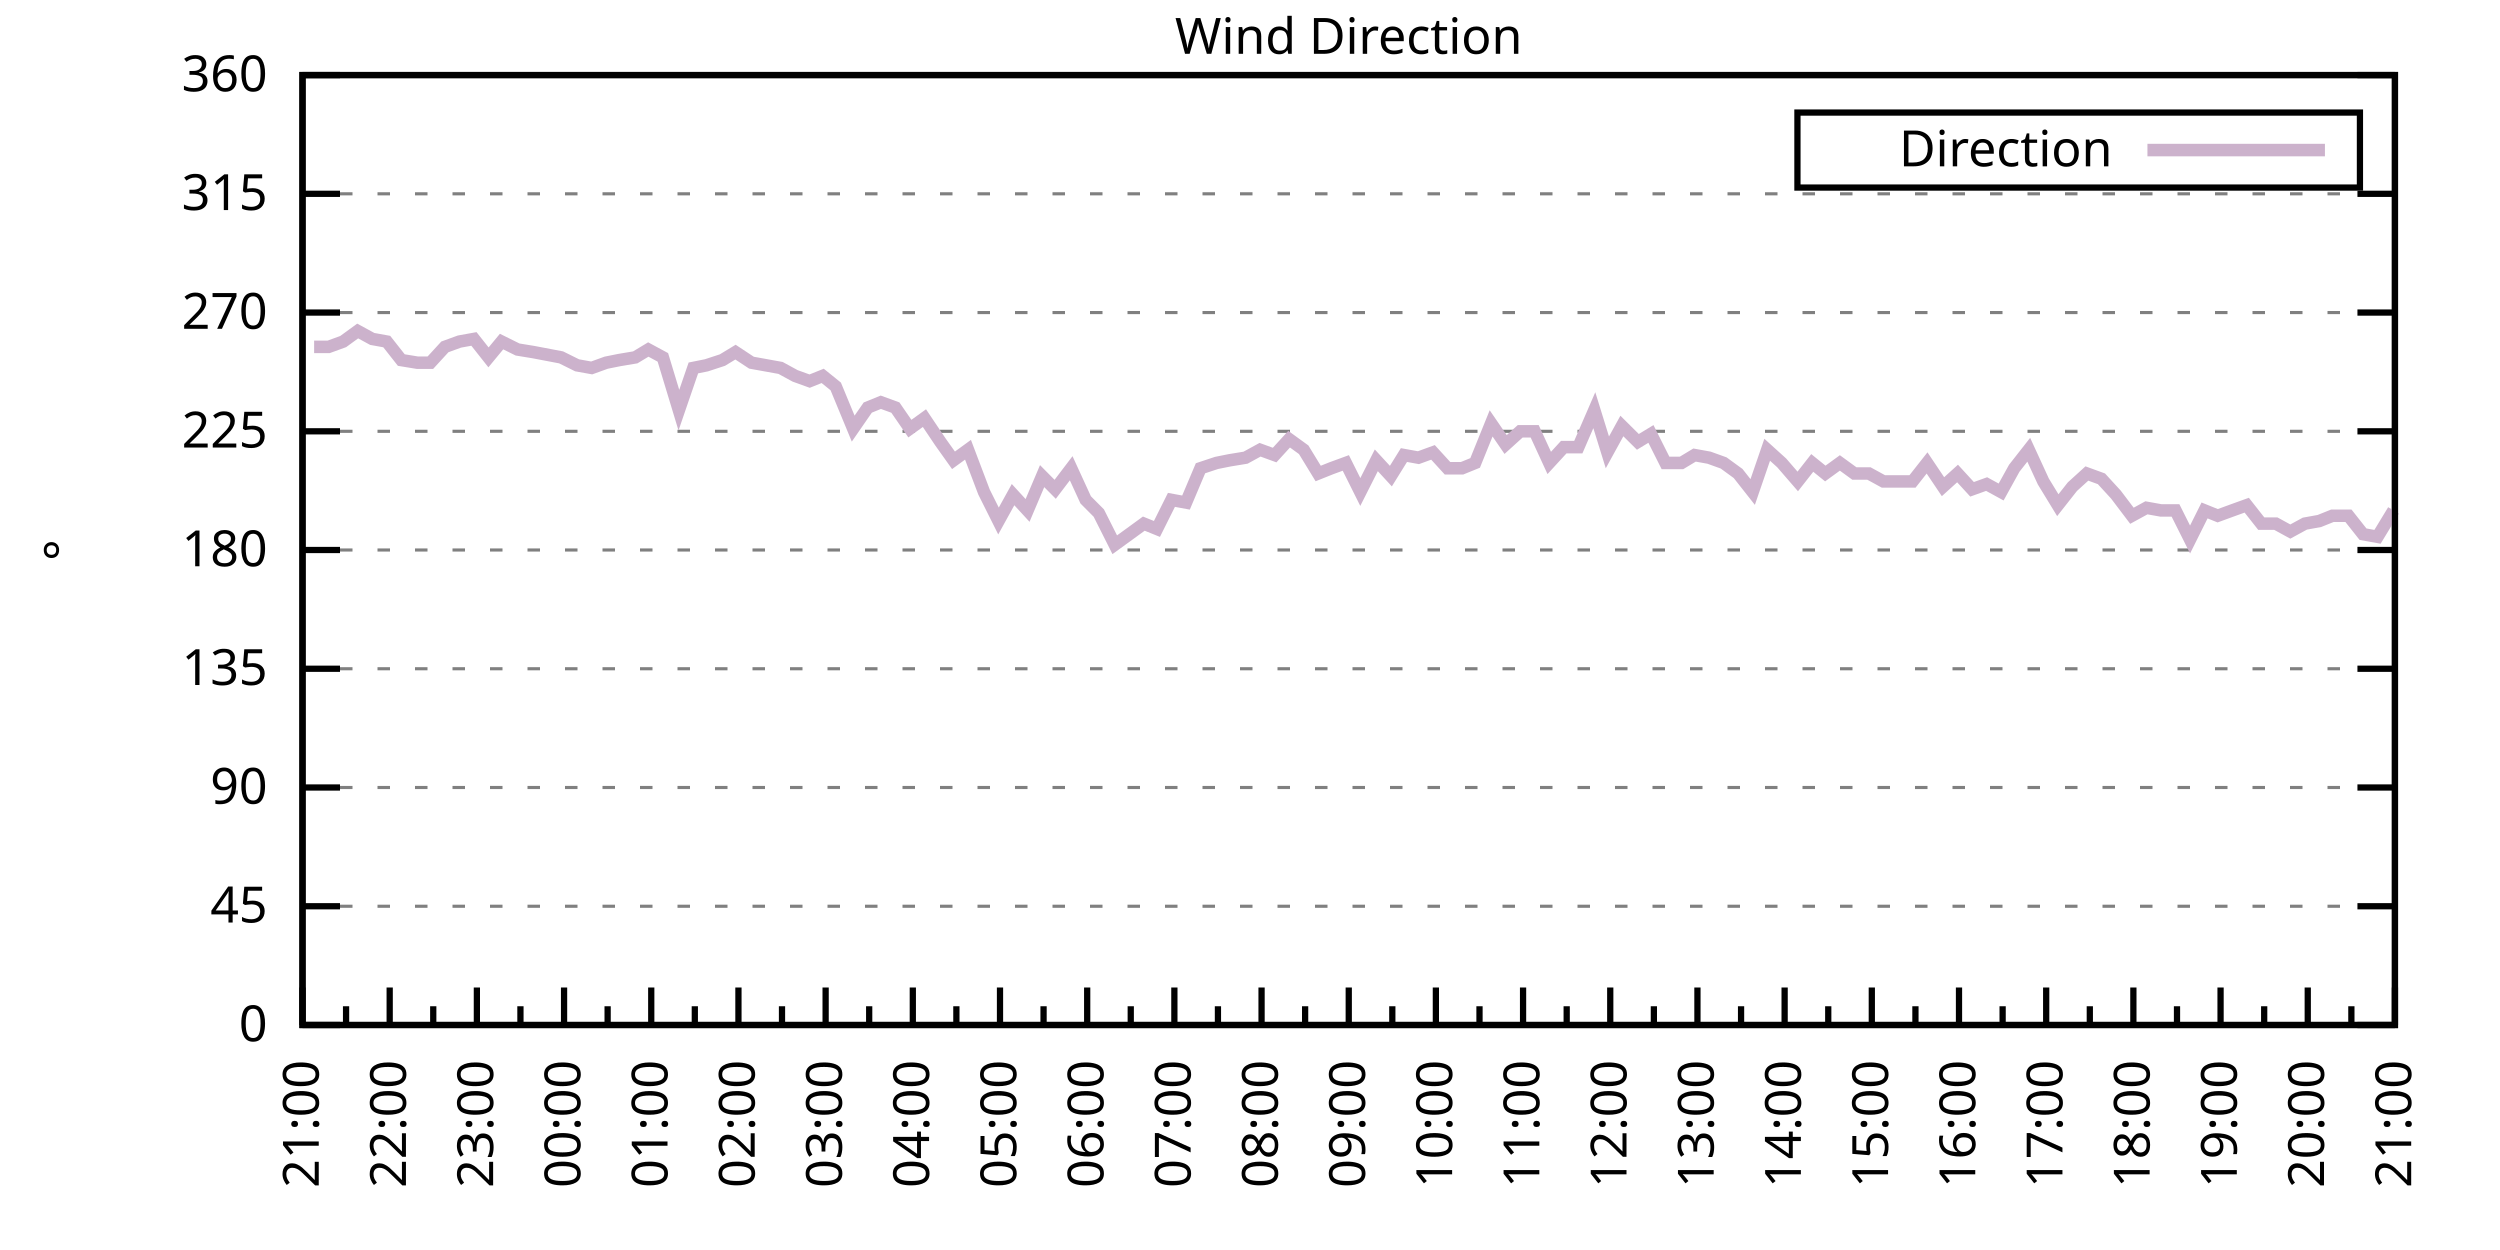
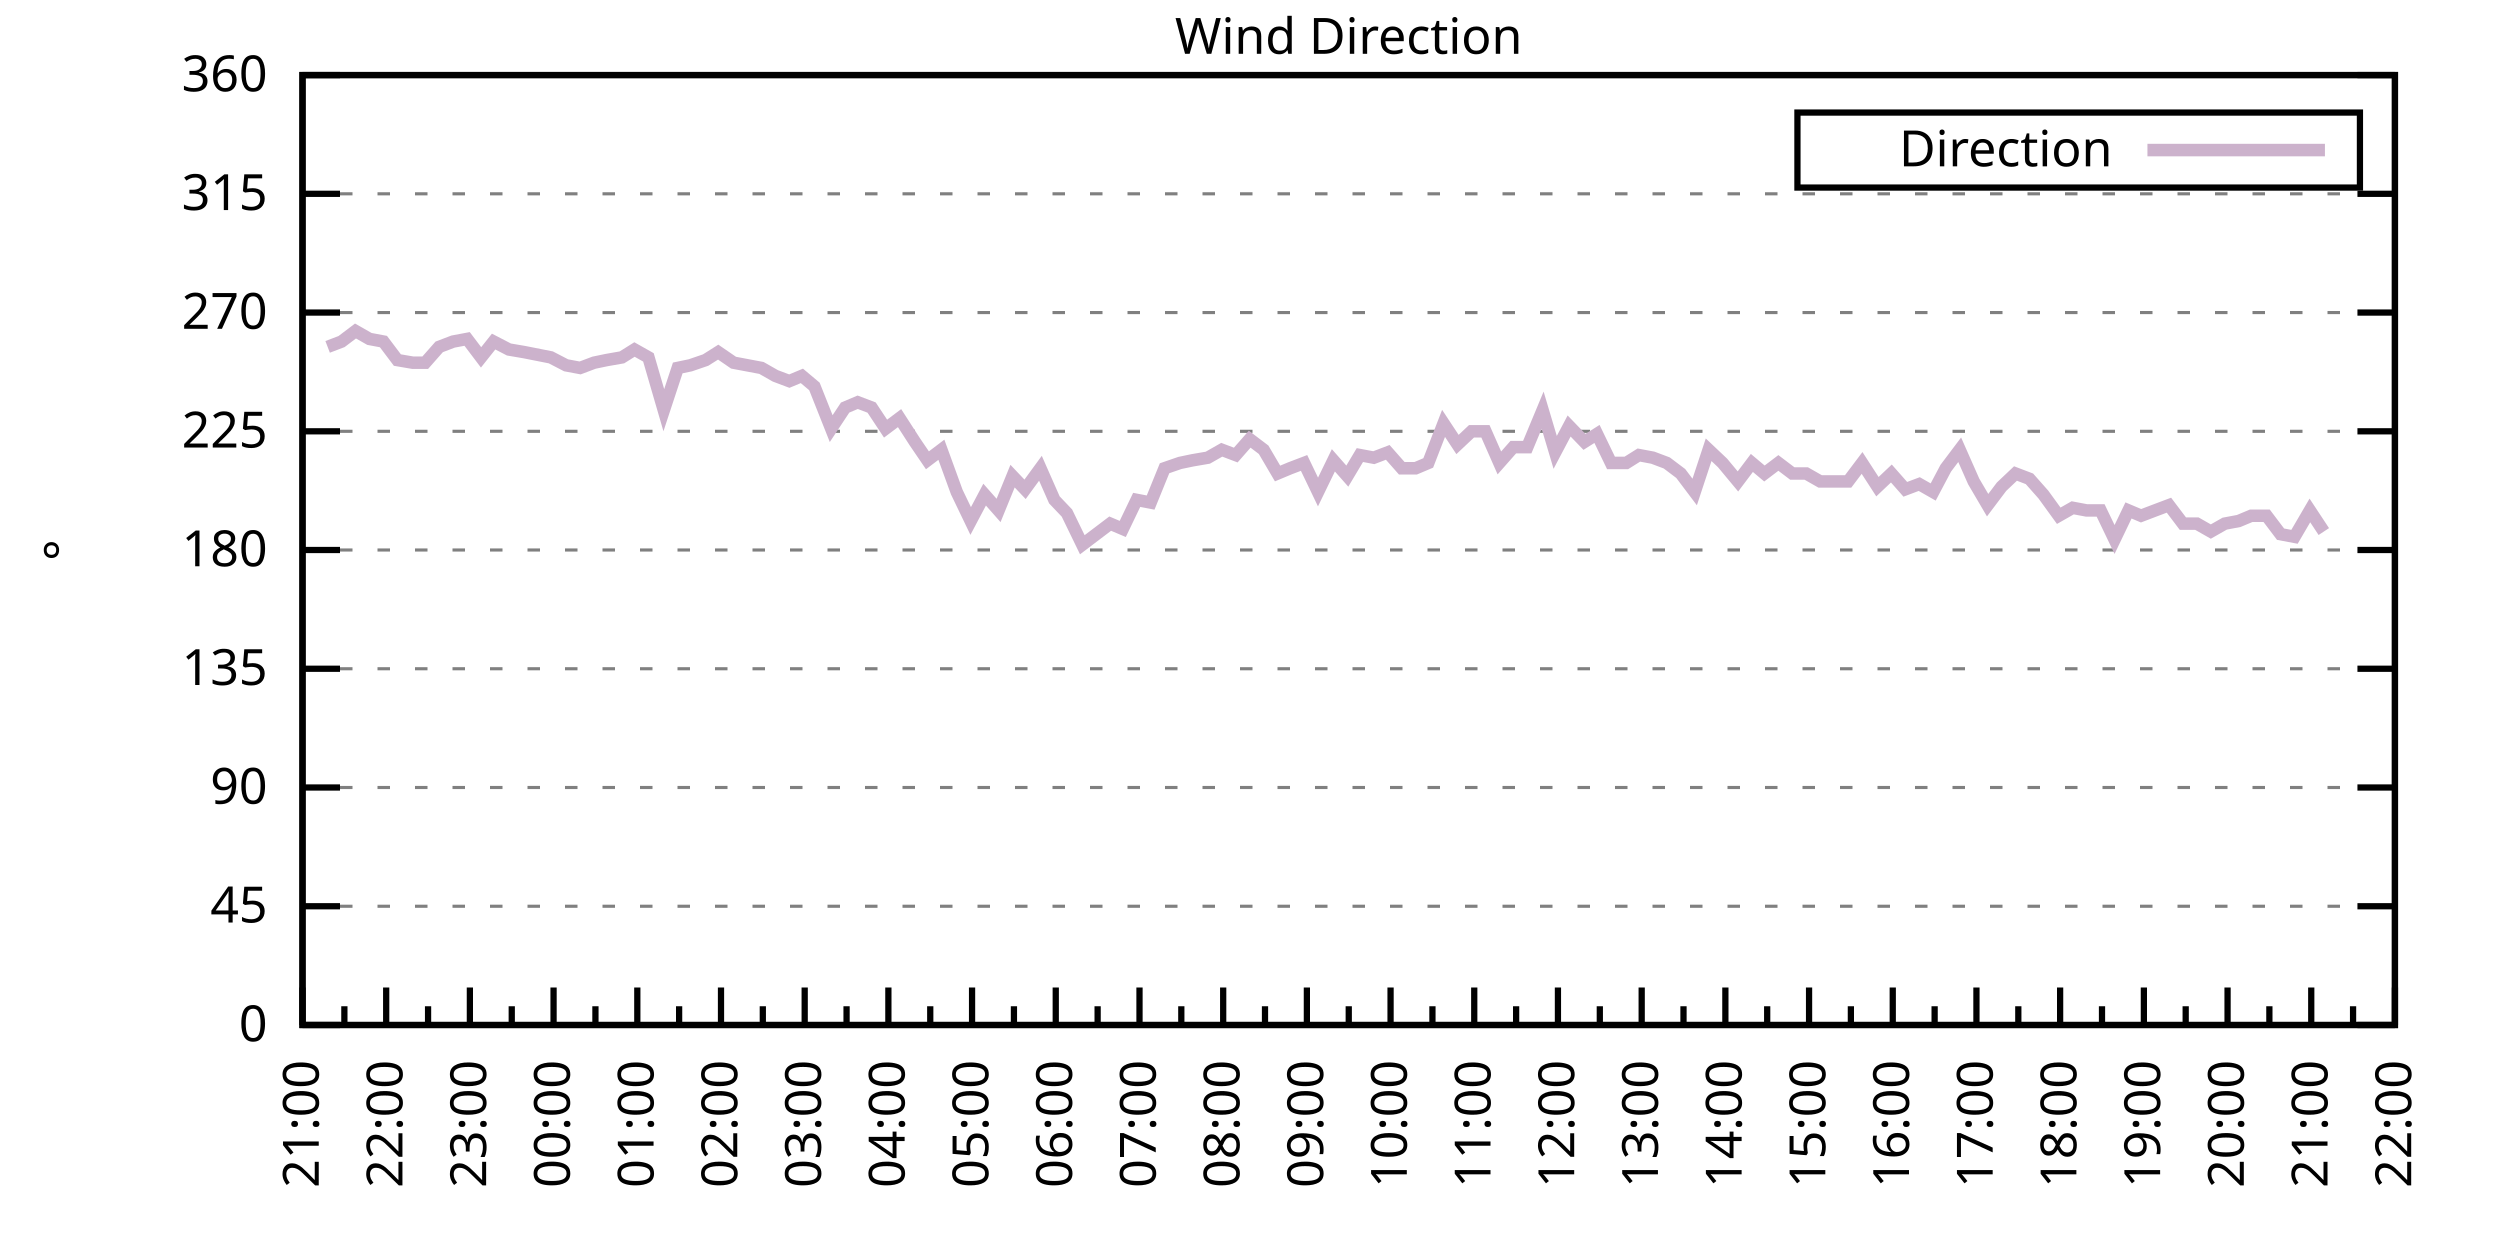
<svg xmlns="http://www.w3.org/2000/svg" xmlns:xlink="http://www.w3.org/1999/xlink" width="400" height="200" viewBox="0 0 400 200">
  <g id="gnuplot_canvas">
    <rect x="0" y="0" width="400" height="200" fill="none" />
    <defs>
      <circle id="gpDot" r="0.5" stroke-width="0.5" stroke="currentColor" />
      <path id="gpPt0" stroke-width="0.333" stroke="currentColor" d="M-1,0 h2 M0,-1 v2" />
      <path id="gpPt1" stroke-width="0.333" stroke="currentColor" d="M-1,-1 L1,1 M1,-1 L-1,1" />
      <path id="gpPt2" stroke-width="0.333" stroke="currentColor" d="M-1,0 L1,0 M0,-1 L0,1 M-1,-1 L1,1 M-1,1 L1,-1" />
      <rect id="gpPt3" stroke-width="0.333" stroke="currentColor" x="-1" y="-1" width="2" height="2" />
      <rect id="gpPt4" stroke-width="0.333" stroke="currentColor" fill="currentColor" x="-1" y="-1" width="2" height="2" />
      <circle id="gpPt5" stroke-width="0.333" stroke="currentColor" cx="0" cy="0" r="1" />
      <use xlink:href="#gpPt5" id="gpPt6" fill="currentColor" stroke="none" />
      <path id="gpPt7" stroke-width="0.333" stroke="currentColor" d="M0,-1.33 L-1.33,0.67 L1.33,0.67 z" />
      <use xlink:href="#gpPt7" id="gpPt8" fill="currentColor" stroke="none" />
      <use xlink:href="#gpPt7" id="gpPt9" stroke="currentColor" transform="rotate(180)" />
      <use xlink:href="#gpPt9" id="gpPt10" fill="currentColor" stroke="none" />
      <use xlink:href="#gpPt3" id="gpPt11" stroke="currentColor" transform="rotate(45)" />
      <use xlink:href="#gpPt11" id="gpPt12" fill="currentColor" stroke="none" />
      <path id="gpPt13" stroke-width="0.333" stroke="currentColor" d="M0,1.330 L1.265,0.411 L0.782,-1.067 L-0.782,-1.076 L-1.265,0.411 z" />
      <use xlink:href="#gpPt13" id="gpPt14" fill="currentColor" stroke="none" />
      <filter id="textbox" filterUnits="objectBoundingBox" x="0" y="0" height="1" width="1">
        <feFlood flood-color="white" flood-opacity="1" result="bgnd" />
        <feComposite in="SourceGraphic" in2="bgnd" operator="atop" />
      </filter>
      <filter id="greybox" filterUnits="objectBoundingBox" x="0" y="0" height="1" width="1">
        <feFlood flood-color="lightgrey" flood-opacity="1" result="grey" />
        <feComposite in="SourceGraphic" in2="grey" operator="atop" />
      </filter>
    </defs>
    <g fill="none" color="white" stroke="currentColor" stroke-width="1.00" stroke-linecap="butt" stroke-linejoin="miter">
</g>
    <g fill="none" color="black" stroke="currentColor" stroke-width="1.00" stroke-linecap="butt" stroke-linejoin="miter">
      <g stroke="none" shape-rendering="crispEdges">
        <polygon fill="rgb(255, 255, 255)" points="48.40,164.00 383.18,164.00 383.18,12.02 48.40,12.02 " />
      </g>
    </g>
    <g fill="none" color="black" stroke="currentColor" stroke-width="1.00" stroke-linecap="butt" stroke-linejoin="miter">
</g>
    <g fill="none" color="black" stroke="black" stroke-width="0.50" stroke-linecap="butt" stroke-linejoin="miter">
</g>
    <g fill="none" color="gray" stroke="currentColor" stroke-width="0.50" stroke-linecap="butt" stroke-linejoin="miter">
      <path stroke="gray" stroke-dasharray="2,4" class="gridline" d="M48.40,164.00 L383.19,164.00  " />
    </g>
    <g fill="none" color="gray" stroke="gray" stroke-width="1.00" stroke-linecap="butt" stroke-linejoin="miter">
</g>
    <g fill="none" color="black" stroke="currentColor" stroke-width="1.00" stroke-linecap="butt" stroke-linejoin="miter">
      <path stroke="black" d="M48.40,164.00 L54.40,164.00 M383.19,164.00 L377.19,164.00  " />
      <g transform="translate(42.80,166.60)" stroke="none" fill="black" font-family="Sans" font-size="8.00" text-anchor="end">
        <text>
          <tspan font-family="Sans"> 0</tspan>
        </text>
      </g>
    </g>
    <g fill="none" color="black" stroke="currentColor" stroke-width="1.00" stroke-linecap="butt" stroke-linejoin="miter">
</g>
    <g fill="none" color="black" stroke="black" stroke-width="0.50" stroke-linecap="butt" stroke-linejoin="miter">
</g>
    <g fill="none" color="gray" stroke="currentColor" stroke-width="0.50" stroke-linecap="butt" stroke-linejoin="miter">
      <path stroke="gray" stroke-dasharray="2,4" class="gridline" d="M48.40,145.00 L383.19,145.00  " />
    </g>
    <g fill="none" color="gray" stroke="gray" stroke-width="1.00" stroke-linecap="butt" stroke-linejoin="miter">
</g>
    <g fill="none" color="black" stroke="currentColor" stroke-width="1.00" stroke-linecap="butt" stroke-linejoin="miter">
      <path stroke="black" d="M48.40,145.00 L54.40,145.00 M383.19,145.00 L377.19,145.00  " />
      <g transform="translate(42.80,147.60)" stroke="none" fill="black" font-family="Sans" font-size="8.00" text-anchor="end">
        <text>
          <tspan font-family="Sans"> 45</tspan>
        </text>
      </g>
    </g>
    <g fill="none" color="black" stroke="currentColor" stroke-width="1.00" stroke-linecap="butt" stroke-linejoin="miter">
</g>
    <g fill="none" color="black" stroke="black" stroke-width="0.50" stroke-linecap="butt" stroke-linejoin="miter">
</g>
    <g fill="none" color="gray" stroke="currentColor" stroke-width="0.50" stroke-linecap="butt" stroke-linejoin="miter">
      <path stroke="gray" stroke-dasharray="2,4" class="gridline" d="M48.40,126.00 L383.19,126.00  " />
    </g>
    <g fill="none" color="gray" stroke="gray" stroke-width="1.00" stroke-linecap="butt" stroke-linejoin="miter">
</g>
    <g fill="none" color="black" stroke="currentColor" stroke-width="1.00" stroke-linecap="butt" stroke-linejoin="miter">
      <path stroke="black" d="M48.40,126.00 L54.40,126.00 M383.19,126.00 L377.19,126.00  " />
      <g transform="translate(42.80,128.60)" stroke="none" fill="black" font-family="Sans" font-size="8.00" text-anchor="end">
        <text>
          <tspan font-family="Sans"> 90</tspan>
        </text>
      </g>
    </g>
    <g fill="none" color="black" stroke="currentColor" stroke-width="1.00" stroke-linecap="butt" stroke-linejoin="miter">
</g>
    <g fill="none" color="black" stroke="black" stroke-width="0.50" stroke-linecap="butt" stroke-linejoin="miter">
</g>
    <g fill="none" color="gray" stroke="currentColor" stroke-width="0.50" stroke-linecap="butt" stroke-linejoin="miter">
      <path stroke="gray" stroke-dasharray="2,4" class="gridline" d="M48.40,107.00 L383.19,107.00  " />
    </g>
    <g fill="none" color="gray" stroke="gray" stroke-width="1.00" stroke-linecap="butt" stroke-linejoin="miter">
</g>
    <g fill="none" color="black" stroke="currentColor" stroke-width="1.00" stroke-linecap="butt" stroke-linejoin="miter">
      <path stroke="black" d="M48.40,107.00 L54.40,107.00 M383.19,107.00 L377.19,107.00  " />
      <g transform="translate(42.80,109.60)" stroke="none" fill="black" font-family="Sans" font-size="8.00" text-anchor="end">
        <text>
          <tspan font-family="Sans"> 135</tspan>
        </text>
      </g>
    </g>
    <g fill="none" color="black" stroke="currentColor" stroke-width="1.00" stroke-linecap="butt" stroke-linejoin="miter">
</g>
    <g fill="none" color="black" stroke="black" stroke-width="0.50" stroke-linecap="butt" stroke-linejoin="miter">
</g>
    <g fill="none" color="gray" stroke="currentColor" stroke-width="0.50" stroke-linecap="butt" stroke-linejoin="miter">
      <path stroke="gray" stroke-dasharray="2,4" class="gridline" d="M48.40,88.00 L383.19,88.00  " />
    </g>
    <g fill="none" color="gray" stroke="gray" stroke-width="1.00" stroke-linecap="butt" stroke-linejoin="miter">
</g>
    <g fill="none" color="black" stroke="currentColor" stroke-width="1.00" stroke-linecap="butt" stroke-linejoin="miter">
      <path stroke="black" d="M48.40,88.00 L54.40,88.00 M383.19,88.00 L377.19,88.00  " />
      <g transform="translate(42.80,90.60)" stroke="none" fill="black" font-family="Sans" font-size="8.00" text-anchor="end">
        <text>
          <tspan font-family="Sans"> 180</tspan>
        </text>
      </g>
    </g>
    <g fill="none" color="black" stroke="currentColor" stroke-width="1.00" stroke-linecap="butt" stroke-linejoin="miter">
</g>
    <g fill="none" color="black" stroke="black" stroke-width="0.50" stroke-linecap="butt" stroke-linejoin="miter">
</g>
    <g fill="none" color="gray" stroke="currentColor" stroke-width="0.50" stroke-linecap="butt" stroke-linejoin="miter">
      <path stroke="gray" stroke-dasharray="2,4" class="gridline" d="M48.40,69.01 L383.19,69.01  " />
    </g>
    <g fill="none" color="gray" stroke="gray" stroke-width="1.00" stroke-linecap="butt" stroke-linejoin="miter">
</g>
    <g fill="none" color="black" stroke="currentColor" stroke-width="1.00" stroke-linecap="butt" stroke-linejoin="miter">
      <path stroke="black" d="M48.40,69.01 L54.40,69.01 M383.19,69.01 L377.19,69.01  " />
      <g transform="translate(42.80,71.61)" stroke="none" fill="black" font-family="Sans" font-size="8.00" text-anchor="end">
        <text>
          <tspan font-family="Sans"> 225</tspan>
        </text>
      </g>
    </g>
    <g fill="none" color="black" stroke="currentColor" stroke-width="1.00" stroke-linecap="butt" stroke-linejoin="miter">
</g>
    <g fill="none" color="black" stroke="black" stroke-width="0.50" stroke-linecap="butt" stroke-linejoin="miter">
</g>
    <g fill="none" color="gray" stroke="currentColor" stroke-width="0.50" stroke-linecap="butt" stroke-linejoin="miter">
      <path stroke="gray" stroke-dasharray="2,4" class="gridline" d="M48.40,50.01 L383.19,50.01  " />
    </g>
    <g fill="none" color="gray" stroke="gray" stroke-width="1.00" stroke-linecap="butt" stroke-linejoin="miter">
</g>
    <g fill="none" color="black" stroke="currentColor" stroke-width="1.00" stroke-linecap="butt" stroke-linejoin="miter">
      <path stroke="black" d="M48.40,50.01 L54.40,50.01 M383.19,50.01 L377.19,50.01  " />
      <g transform="translate(42.80,52.61)" stroke="none" fill="black" font-family="Sans" font-size="8.00" text-anchor="end">
        <text>
          <tspan font-family="Sans"> 270</tspan>
        </text>
      </g>
    </g>
    <g fill="none" color="black" stroke="currentColor" stroke-width="1.00" stroke-linecap="butt" stroke-linejoin="miter">
</g>
    <g fill="none" color="black" stroke="black" stroke-width="0.50" stroke-linecap="butt" stroke-linejoin="miter">
</g>
    <g fill="none" color="gray" stroke="currentColor" stroke-width="0.50" stroke-linecap="butt" stroke-linejoin="miter">
      <path stroke="gray" stroke-dasharray="2,4" class="gridline" d="M48.40,31.01 L383.19,31.01  " />
    </g>
    <g fill="none" color="gray" stroke="gray" stroke-width="1.00" stroke-linecap="butt" stroke-linejoin="miter">
</g>
    <g fill="none" color="black" stroke="currentColor" stroke-width="1.00" stroke-linecap="butt" stroke-linejoin="miter">
      <path stroke="black" d="M48.40,31.01 L54.40,31.01 M383.19,31.01 L377.19,31.01  " />
      <g transform="translate(42.80,33.61)" stroke="none" fill="black" font-family="Sans" font-size="8.00" text-anchor="end">
        <text>
          <tspan font-family="Sans"> 315</tspan>
        </text>
      </g>
    </g>
    <g fill="none" color="black" stroke="currentColor" stroke-width="1.00" stroke-linecap="butt" stroke-linejoin="miter">
</g>
    <g fill="none" color="black" stroke="black" stroke-width="0.50" stroke-linecap="butt" stroke-linejoin="miter">
</g>
    <g fill="none" color="gray" stroke="currentColor" stroke-width="0.50" stroke-linecap="butt" stroke-linejoin="miter">
      <path stroke="gray" stroke-dasharray="2,4" class="gridline" d="M48.40,12.01 L383.19,12.01  " />
    </g>
    <g fill="none" color="gray" stroke="gray" stroke-width="1.00" stroke-linecap="butt" stroke-linejoin="miter">
</g>
    <g fill="none" color="black" stroke="currentColor" stroke-width="1.00" stroke-linecap="butt" stroke-linejoin="miter">
      <path stroke="black" d="M48.40,12.01 L54.40,12.01 M383.19,12.01 L377.19,12.01  " />
      <g transform="translate(42.80,14.61)" stroke="none" fill="black" font-family="Sans" font-size="8.00" text-anchor="end">
        <text>
          <tspan font-family="Sans"> 360</tspan>
        </text>
      </g>
    </g>
    <g fill="none" color="black" stroke="currentColor" stroke-width="1.00" stroke-linecap="butt" stroke-linejoin="miter">
      <path stroke="black" d="M48.40,164.00 L48.40,158.00  " />
      <g transform="translate(51.00,169.60) rotate(270)" stroke="none" fill="black" font-family="Sans" font-size="8.00" text-anchor="end">
        <text>
          <tspan font-family="Sans">21:00</tspan>
        </text>
      </g>
    </g>
    <g fill="none" color="black" stroke="currentColor" stroke-width="1.00" stroke-linecap="butt" stroke-linejoin="miter">
-       <path stroke="black" d="M55.37,164.00 L55.37,161.00 M62.35,164.00 L62.35,158.00  " />
-       <g transform="translate(64.95,169.60) rotate(270)" stroke="none" fill="black" font-family="Sans" font-size="8.00" text-anchor="end">
+       <path stroke="black" d="M55.10,164.00 L55.10,161.00 M61.79,164.00 L61.79,158.00  " />
+       <g transform="translate(64.39,169.60) rotate(270)" stroke="none" fill="black" font-family="Sans" font-size="8.00" text-anchor="end">
        <text>
          <tspan font-family="Sans">22:00</tspan>
        </text>
      </g>
    </g>
    <g fill="none" color="black" stroke="currentColor" stroke-width="1.00" stroke-linecap="butt" stroke-linejoin="miter">
-       <path stroke="black" d="M69.32,164.00 L69.32,161.00 M76.30,164.00 L76.30,158.00  " />
-       <g transform="translate(78.90,169.60) rotate(270)" stroke="none" fill="black" font-family="Sans" font-size="8.00" text-anchor="end">
+       <path stroke="black" d="M68.49,164.00 L68.49,161.00 M75.18,164.00 L75.18,158.00  " />
+       <g transform="translate(77.78,169.60) rotate(270)" stroke="none" fill="black" font-family="Sans" font-size="8.00" text-anchor="end">
        <text>
          <tspan font-family="Sans">23:00</tspan>
        </text>
      </g>
    </g>
    <g fill="none" color="black" stroke="currentColor" stroke-width="1.00" stroke-linecap="butt" stroke-linejoin="miter">
-       <path stroke="black" d="M83.27,164.00 L83.27,161.00 M90.25,164.00 L90.25,158.00  " />
-       <g transform="translate(92.85,169.60) rotate(270)" stroke="none" fill="black" font-family="Sans" font-size="8.00" text-anchor="end">
+       <path stroke="black" d="M81.88,164.00 L81.88,161.00 M88.57,164.00 L88.57,158.00  " />
+       <g transform="translate(91.17,169.60) rotate(270)" stroke="none" fill="black" font-family="Sans" font-size="8.00" text-anchor="end">
        <text>
          <tspan font-family="Sans">00:00</tspan>
        </text>
      </g>
    </g>
    <g fill="none" color="black" stroke="currentColor" stroke-width="1.00" stroke-linecap="butt" stroke-linejoin="miter">
-       <path stroke="black" d="M97.22,164.00 L97.22,161.00 M104.20,164.00 L104.20,158.00  " />
-       <g transform="translate(106.80,169.60) rotate(270)" stroke="none" fill="black" font-family="Sans" font-size="8.00" text-anchor="end">
+       <path stroke="black" d="M95.27,164.00 L95.27,161.00 M101.97,164.00 L101.97,158.00  " />
+       <g transform="translate(104.57,169.60) rotate(270)" stroke="none" fill="black" font-family="Sans" font-size="8.00" text-anchor="end">
        <text>
          <tspan font-family="Sans">01:00</tspan>
        </text>
      </g>
    </g>
    <g fill="none" color="black" stroke="currentColor" stroke-width="1.00" stroke-linecap="butt" stroke-linejoin="miter">
-       <path stroke="black" d="M111.17,164.00 L111.17,161.00 M118.15,164.00 L118.15,158.00  " />
-       <g transform="translate(120.75,169.60) rotate(270)" stroke="none" fill="black" font-family="Sans" font-size="8.00" text-anchor="end">
+       <path stroke="black" d="M108.66,164.00 L108.66,161.00 M115.36,164.00 L115.36,158.00  " />
+       <g transform="translate(117.96,169.60) rotate(270)" stroke="none" fill="black" font-family="Sans" font-size="8.00" text-anchor="end">
        <text>
          <tspan font-family="Sans">02:00</tspan>
        </text>
      </g>
    </g>
    <g fill="none" color="black" stroke="currentColor" stroke-width="1.00" stroke-linecap="butt" stroke-linejoin="miter">
-       <path stroke="black" d="M125.12,164.00 L125.12,161.00 M132.10,164.00 L132.10,158.00  " />
-       <g transform="translate(134.70,169.60) rotate(270)" stroke="none" fill="black" font-family="Sans" font-size="8.00" text-anchor="end">
+       <path stroke="black" d="M122.05,164.00 L122.05,161.00 M128.75,164.00 L128.75,158.00  " />
+       <g transform="translate(131.35,169.60) rotate(270)" stroke="none" fill="black" font-family="Sans" font-size="8.00" text-anchor="end">
        <text>
          <tspan font-family="Sans">03:00</tspan>
        </text>
      </g>
    </g>
    <g fill="none" color="black" stroke="currentColor" stroke-width="1.00" stroke-linecap="butt" stroke-linejoin="miter">
-       <path stroke="black" d="M139.07,164.00 L139.07,161.00 M146.05,164.00 L146.05,158.00  " />
-       <g transform="translate(148.65,169.60) rotate(270)" stroke="none" fill="black" font-family="Sans" font-size="8.00" text-anchor="end">
+       <path stroke="black" d="M135.45,164.00 L135.45,161.00 M142.14,164.00 L142.14,158.00  " />
+       <g transform="translate(144.74,169.60) rotate(270)" stroke="none" fill="black" font-family="Sans" font-size="8.00" text-anchor="end">
        <text>
          <tspan font-family="Sans">04:00</tspan>
        </text>
      </g>
    </g>
    <g fill="none" color="black" stroke="currentColor" stroke-width="1.00" stroke-linecap="butt" stroke-linejoin="miter">
-       <path stroke="black" d="M153.02,164.00 L153.02,161.00 M160.00,164.00 L160.00,158.00  " />
-       <g transform="translate(162.60,169.60) rotate(270)" stroke="none" fill="black" font-family="Sans" font-size="8.00" text-anchor="end">
+       <path stroke="black" d="M148.84,164.00 L148.84,161.00 M155.53,164.00 L155.53,158.00  " />
+       <g transform="translate(158.13,169.60) rotate(270)" stroke="none" fill="black" font-family="Sans" font-size="8.00" text-anchor="end">
        <text>
          <tspan font-family="Sans">05:00</tspan>
        </text>
      </g>
    </g>
    <g fill="none" color="black" stroke="currentColor" stroke-width="1.00" stroke-linecap="butt" stroke-linejoin="miter">
-       <path stroke="black" d="M166.97,164.00 L166.97,161.00 M173.95,164.00 L173.95,158.00  " />
-       <g transform="translate(176.55,169.60) rotate(270)" stroke="none" fill="black" font-family="Sans" font-size="8.00" text-anchor="end">
+       <path stroke="black" d="M162.23,164.00 L162.23,161.00 M168.92,164.00 L168.92,158.00  " />
+       <g transform="translate(171.52,169.60) rotate(270)" stroke="none" fill="black" font-family="Sans" font-size="8.00" text-anchor="end">
        <text>
          <tspan font-family="Sans">06:00</tspan>
        </text>
      </g>
    </g>
    <g fill="none" color="black" stroke="currentColor" stroke-width="1.00" stroke-linecap="butt" stroke-linejoin="miter">
-       <path stroke="black" d="M180.92,164.00 L180.92,161.00 M187.90,164.00 L187.90,158.00  " />
-       <g transform="translate(190.50,169.60) rotate(270)" stroke="none" fill="black" font-family="Sans" font-size="8.00" text-anchor="end">
+       <path stroke="black" d="M175.62,164.00 L175.62,161.00 M182.32,164.00 L182.32,158.00  " />
+       <g transform="translate(184.92,169.60) rotate(270)" stroke="none" fill="black" font-family="Sans" font-size="8.00" text-anchor="end">
        <text>
          <tspan font-family="Sans">07:00</tspan>
        </text>
      </g>
    </g>
    <g fill="none" color="black" stroke="currentColor" stroke-width="1.00" stroke-linecap="butt" stroke-linejoin="miter">
-       <path stroke="black" d="M194.87,164.00 L194.87,161.00 M201.85,164.00 L201.85,158.00  " />
-       <g transform="translate(204.45,169.60) rotate(270)" stroke="none" fill="black" font-family="Sans" font-size="8.00" text-anchor="end">
+       <path stroke="black" d="M189.01,164.00 L189.01,161.00 M195.71,164.00 L195.71,158.00  " />
+       <g transform="translate(198.31,169.60) rotate(270)" stroke="none" fill="black" font-family="Sans" font-size="8.00" text-anchor="end">
        <text>
          <tspan font-family="Sans">08:00</tspan>
        </text>
      </g>
    </g>
    <g fill="none" color="black" stroke="currentColor" stroke-width="1.00" stroke-linecap="butt" stroke-linejoin="miter">
-       <path stroke="black" d="M208.82,164.00 L208.82,161.00 M215.80,164.00 L215.80,158.00  " />
-       <g transform="translate(218.40,169.60) rotate(270)" stroke="none" fill="black" font-family="Sans" font-size="8.00" text-anchor="end">
+       <path stroke="black" d="M202.40,164.00 L202.40,161.00 M209.10,164.00 L209.10,158.00  " />
+       <g transform="translate(211.70,169.60) rotate(270)" stroke="none" fill="black" font-family="Sans" font-size="8.00" text-anchor="end">
        <text>
          <tspan font-family="Sans">09:00</tspan>
        </text>
      </g>
    </g>
    <g fill="none" color="black" stroke="currentColor" stroke-width="1.00" stroke-linecap="butt" stroke-linejoin="miter">
-       <path stroke="black" d="M222.77,164.00 L222.77,161.00 M229.74,164.00 L229.74,158.00  " />
-       <g transform="translate(232.34,169.60) rotate(270)" stroke="none" fill="black" font-family="Sans" font-size="8.00" text-anchor="end">
+       <path stroke="black" d="M215.80,164.00 L215.80,161.00 M222.49,164.00 L222.49,158.00  " />
+       <g transform="translate(225.09,169.60) rotate(270)" stroke="none" fill="black" font-family="Sans" font-size="8.00" text-anchor="end">
        <text>
          <tspan font-family="Sans">10:00</tspan>
        </text>
      </g>
    </g>
    <g fill="none" color="black" stroke="currentColor" stroke-width="1.00" stroke-linecap="butt" stroke-linejoin="miter">
-       <path stroke="black" d="M236.72,164.00 L236.72,161.00 M243.69,164.00 L243.69,158.00  " />
-       <g transform="translate(246.29,169.60) rotate(270)" stroke="none" fill="black" font-family="Sans" font-size="8.00" text-anchor="end">
+       <path stroke="black" d="M229.19,164.00 L229.19,161.00 M235.88,164.00 L235.88,158.00  " />
+       <g transform="translate(238.48,169.60) rotate(270)" stroke="none" fill="black" font-family="Sans" font-size="8.00" text-anchor="end">
        <text>
          <tspan font-family="Sans">11:00</tspan>
        </text>
      </g>
    </g>
    <g fill="none" color="black" stroke="currentColor" stroke-width="1.00" stroke-linecap="butt" stroke-linejoin="miter">
-       <path stroke="black" d="M250.67,164.00 L250.67,161.00 M257.64,164.00 L257.64,158.00  " />
-       <g transform="translate(260.24,169.60) rotate(270)" stroke="none" fill="black" font-family="Sans" font-size="8.00" text-anchor="end">
+       <path stroke="black" d="M242.58,164.00 L242.58,161.00 M249.27,164.00 L249.27,158.00  " />
+       <g transform="translate(251.87,169.60) rotate(270)" stroke="none" fill="black" font-family="Sans" font-size="8.00" text-anchor="end">
        <text>
          <tspan font-family="Sans">12:00</tspan>
        </text>
      </g>
    </g>
    <g fill="none" color="black" stroke="currentColor" stroke-width="1.00" stroke-linecap="butt" stroke-linejoin="miter">
-       <path stroke="black" d="M264.62,164.00 L264.62,161.00 M271.59,164.00 L271.59,158.00  " />
-       <g transform="translate(274.19,169.60) rotate(270)" stroke="none" fill="black" font-family="Sans" font-size="8.00" text-anchor="end">
+       <path stroke="black" d="M255.97,164.00 L255.97,161.00 M262.67,164.00 L262.67,158.00  " />
+       <g transform="translate(265.27,169.60) rotate(270)" stroke="none" fill="black" font-family="Sans" font-size="8.00" text-anchor="end">
        <text>
          <tspan font-family="Sans">13:00</tspan>
        </text>
      </g>
    </g>
    <g fill="none" color="black" stroke="currentColor" stroke-width="1.00" stroke-linecap="butt" stroke-linejoin="miter">
-       <path stroke="black" d="M278.57,164.00 L278.57,161.00 M285.54,164.00 L285.54,158.00  " />
-       <g transform="translate(288.14,169.60) rotate(270)" stroke="none" fill="black" font-family="Sans" font-size="8.00" text-anchor="end">
+       <path stroke="black" d="M269.36,164.00 L269.36,161.00 M276.06,164.00 L276.06,158.00  " />
+       <g transform="translate(278.66,169.60) rotate(270)" stroke="none" fill="black" font-family="Sans" font-size="8.00" text-anchor="end">
        <text>
          <tspan font-family="Sans">14:00</tspan>
        </text>
      </g>
    </g>
    <g fill="none" color="black" stroke="currentColor" stroke-width="1.00" stroke-linecap="butt" stroke-linejoin="miter">
-       <path stroke="black" d="M292.52,164.00 L292.52,161.00 M299.49,164.00 L299.49,158.00  " />
-       <g transform="translate(302.09,169.60) rotate(270)" stroke="none" fill="black" font-family="Sans" font-size="8.00" text-anchor="end">
+       <path stroke="black" d="M282.75,164.00 L282.75,161.00 M289.45,164.00 L289.45,158.00  " />
+       <g transform="translate(292.05,169.60) rotate(270)" stroke="none" fill="black" font-family="Sans" font-size="8.00" text-anchor="end">
        <text>
          <tspan font-family="Sans">15:00</tspan>
        </text>
      </g>
    </g>
    <g fill="none" color="black" stroke="currentColor" stroke-width="1.00" stroke-linecap="butt" stroke-linejoin="miter">
-       <path stroke="black" d="M306.47,164.00 L306.47,161.00 M313.44,164.00 L313.44,158.00  " />
-       <g transform="translate(316.04,169.60) rotate(270)" stroke="none" fill="black" font-family="Sans" font-size="8.00" text-anchor="end">
+       <path stroke="black" d="M296.14,164.00 L296.14,161.00 M302.84,164.00 L302.84,158.00  " />
+       <g transform="translate(305.44,169.60) rotate(270)" stroke="none" fill="black" font-family="Sans" font-size="8.00" text-anchor="end">
        <text>
          <tspan font-family="Sans">16:00</tspan>
        </text>
      </g>
    </g>
    <g fill="none" color="black" stroke="currentColor" stroke-width="1.00" stroke-linecap="butt" stroke-linejoin="miter">
-       <path stroke="black" d="M320.42,164.00 L320.42,161.00 M327.39,164.00 L327.39,158.00  " />
-       <g transform="translate(329.99,169.60) rotate(270)" stroke="none" fill="black" font-family="Sans" font-size="8.00" text-anchor="end">
+       <path stroke="black" d="M309.54,164.00 L309.54,161.00 M316.23,164.00 L316.23,158.00  " />
+       <g transform="translate(318.83,169.60) rotate(270)" stroke="none" fill="black" font-family="Sans" font-size="8.00" text-anchor="end">
        <text>
          <tspan font-family="Sans">17:00</tspan>
        </text>
      </g>
    </g>
    <g fill="none" color="black" stroke="currentColor" stroke-width="1.00" stroke-linecap="butt" stroke-linejoin="miter">
-       <path stroke="black" d="M334.37,164.00 L334.37,161.00 M341.34,164.00 L341.34,158.00  " />
-       <g transform="translate(343.94,169.60) rotate(270)" stroke="none" fill="black" font-family="Sans" font-size="8.00" text-anchor="end">
+       <path stroke="black" d="M322.93,164.00 L322.93,161.00 M329.62,164.00 L329.62,158.00  " />
+       <g transform="translate(332.22,169.60) rotate(270)" stroke="none" fill="black" font-family="Sans" font-size="8.00" text-anchor="end">
        <text>
          <tspan font-family="Sans">18:00</tspan>
        </text>
      </g>
    </g>
    <g fill="none" color="black" stroke="currentColor" stroke-width="1.00" stroke-linecap="butt" stroke-linejoin="miter">
-       <path stroke="black" d="M348.32,164.00 L348.32,161.00 M355.29,164.00 L355.29,158.00  " />
-       <g transform="translate(357.89,169.60) rotate(270)" stroke="none" fill="black" font-family="Sans" font-size="8.00" text-anchor="end">
+       <path stroke="black" d="M336.32,164.00 L336.32,161.00 M343.02,164.00 L343.02,158.00  " />
+       <g transform="translate(345.62,169.60) rotate(270)" stroke="none" fill="black" font-family="Sans" font-size="8.00" text-anchor="end">
        <text>
          <tspan font-family="Sans">19:00</tspan>
        </text>
      </g>
    </g>
    <g fill="none" color="black" stroke="currentColor" stroke-width="1.00" stroke-linecap="butt" stroke-linejoin="miter">
-       <path stroke="black" d="M362.27,164.00 L362.27,161.00 M369.24,164.00 L369.24,158.00  " />
-       <g transform="translate(371.84,169.60) rotate(270)" stroke="none" fill="black" font-family="Sans" font-size="8.00" text-anchor="end">
+       <path stroke="black" d="M349.71,164.00 L349.71,161.00 M356.41,164.00 L356.41,158.00  " />
+       <g transform="translate(359.01,169.60) rotate(270)" stroke="none" fill="black" font-family="Sans" font-size="8.00" text-anchor="end">
        <text>
          <tspan font-family="Sans">20:00</tspan>
        </text>
      </g>
    </g>
    <g fill="none" color="black" stroke="currentColor" stroke-width="1.00" stroke-linecap="butt" stroke-linejoin="miter">
-       <path stroke="black" d="M376.22,164.00 L376.22,161.00 M383.19,164.00 L383.19,158.00  " />
+       <path stroke="black" d="M363.10,164.00 L363.10,161.00 M369.80,164.00 L369.80,158.00  " />
+       <g transform="translate(372.40,169.60) rotate(270)" stroke="none" fill="black" font-family="Sans" font-size="8.00" text-anchor="end">
+         <text>
+           <tspan font-family="Sans">21:00</tspan>
+         </text>
+       </g>
+     </g>
+     <g fill="none" color="black" stroke="currentColor" stroke-width="1.00" stroke-linecap="butt" stroke-linejoin="miter">
+       <path stroke="black" d="M376.49,164.00 L376.49,161.00 M383.19,164.00 L383.19,158.00  " />
      <g transform="translate(385.79,169.60) rotate(270)" stroke="none" fill="black" font-family="Sans" font-size="8.00" text-anchor="end">
        <text>
-           <tspan font-family="Sans">21:00</tspan>
+           <tspan font-family="Sans">22:00</tspan>
        </text>
      </g>
    </g>
    <g fill="none" color="black" stroke="currentColor" stroke-width="1.00" stroke-linecap="butt" stroke-linejoin="miter">
</g>
    <g fill="none" color="black" stroke="currentColor" stroke-width="1.00" stroke-linecap="butt" stroke-linejoin="miter">
      <path stroke="black" d="M48.40,12.01 L48.40,164.00 L383.19,164.00 L383.19,12.01 L48.40,12.01 Z  " />
    </g>
    <g fill="none" color="black" stroke="currentColor" stroke-width="1.00" stroke-linecap="butt" stroke-linejoin="miter">
      <g transform="translate(12.80,88.01) rotate(270)" stroke="none" fill="black" font-family="Sans" font-size="8.00" text-anchor="middle">
        <text>
          <tspan font-family="Sans">°</tspan>
        </text>
      </g>
    </g>
    <g fill="none" color="black" stroke="currentColor" stroke-width="1.00" stroke-linecap="butt" stroke-linejoin="miter">
</g>
    <g fill="none" color="black" stroke="currentColor" stroke-width="1.00" stroke-linecap="butt" stroke-linejoin="miter">
      <path stroke="black" d="M287.59,30.01 L287.59,18.01 L377.59,18.01 L377.59,30.01 L287.59,30.01 Z  " />
    </g>
    <g id="Wind_direction_plot_1">
      <g fill="none" color="white" stroke="black" stroke-width="2.00" stroke-linecap="butt" stroke-linejoin="miter">
</g>
      <g fill="none" color="black" stroke="currentColor" stroke-width="2.00" stroke-linecap="butt" stroke-linejoin="miter">
        <g transform="translate(337.99,26.61)" stroke="none" fill="black" font-family="Sans" font-size="8.00" text-anchor="end">
          <text>
            <tspan font-family="Sans">Direction</tspan>
          </text>
        </g>
      </g>
      <g fill="none" color="black" stroke="currentColor" stroke-width="2.00" stroke-linecap="butt" stroke-linejoin="miter">
-         <path stroke="rgb(204, 178, 204)" d="M343.59,24.01 L371.99,24.01 M50.26,55.50 L52.58,55.50 L54.91,54.65 L57.23,52.96 L59.56,54.23 L61.88,54.65   L64.21,57.61 L66.77,58.03 L68.86,58.03 L71.18,55.50 L73.51,54.65 L75.83,54.23 L78.16,57.18 L80.25,54.65   L82.81,55.92 L85.37,56.34 L89.78,57.18 L92.34,58.45 L94.67,58.87 L96.99,58.03 L99.08,57.61 L101.64,57.18   L103.73,55.92 L106.06,57.18 L108.62,65.63 L110.94,58.87 L113.03,58.45 L115.59,57.61 L117.68,56.34 L120.24,58.03   L122.57,58.45 L124.89,58.87 L127.22,60.14 L129.54,60.98 L131.63,60.14 L133.72,61.83 L136.51,68.58 L138.84,65.21   L140.93,64.36 L143.26,65.21 L145.58,68.58 L147.91,66.90 L150.46,70.70 L152.56,73.65 L154.88,71.96 L157.44,78.72   L159.76,83.36 L162.09,79.14 L164.41,81.67 L166.74,76.18 L168.83,78.29 L171.39,74.92 L173.71,79.98 L175.81,82.09   L178.36,87.16 L180.69,85.47 L183.01,83.78 L185.11,84.63 L187.43,79.98 L189.76,80.41 L192.08,74.92 L194.64,74.07   L196.73,73.65 L199.29,73.23 L201.61,71.96 L203.94,72.81 L206.26,70.27 L208.59,71.96 L210.91,75.76 L213.01,74.92   L215.33,74.07 L217.65,78.72 L220.21,73.65 L222.54,76.18 L224.63,72.81 L226.95,73.23 L229.28,72.38 L231.60,74.92   L233.93,74.92 L236.02,74.07 L238.58,67.74 L240.90,71.12 L243.23,69.01 L245.55,69.01 L247.88,74.07 L250.20,71.54   L252.53,71.54 L255.09,65.63 L257.18,72.38 L259.50,68.16 L262.06,70.70 L264.15,69.43 L266.48,74.07 L269.04,74.07   L271.13,72.81 L273.45,73.23 L275.78,74.07 L278.10,75.76 L280.43,78.72 L282.75,71.96 L285.08,74.07 L287.64,77.03   L289.96,74.07 L292.05,75.76 L294.38,74.07 L296.70,75.76 L299.03,75.76 L301.35,77.03 L303.68,77.03 L306.00,77.03   L308.33,74.07 L310.88,77.87 L313.21,75.76 L315.53,78.29 L317.86,77.45 L320.18,78.72 L322.28,74.92 L324.60,71.96   L326.93,77.03 L329.25,80.83 L331.58,77.87 L333.90,75.76 L336.23,76.61 L338.55,79.14 L341.11,82.52 L343.43,81.25   L345.76,81.67 L348.08,81.67 L350.41,86.32 L352.73,81.67 L354.83,82.52 L357.15,81.67 L359.48,80.83 L361.80,83.78   L364.13,83.78 L366.45,85.05 L368.78,83.78 L371.10,83.36 L373.19,82.52 L375.75,82.52 L378.08,85.47 L380.40,85.89   L382.96,81.67  " />
+         <path stroke="rgb(204, 178, 204)" d="M343.59,24.01 L371.99,24.01 M52.42,55.50 L54.65,54.65 L56.88,52.96 L59.11,54.23 L61.35,54.65 L63.58,57.61   L66.03,58.03 L68.04,58.03 L70.27,55.50 L72.50,54.65 L74.74,54.23 L76.97,57.18 L78.98,54.65 L81.43,55.92   L83.89,56.34 L88.13,57.18 L90.58,58.45 L92.82,58.87 L95.05,58.03 L97.06,57.61 L99.51,57.18 L101.52,55.92   L103.75,57.18 L106.21,65.63 L108.44,58.87 L110.45,58.45 L112.90,57.61 L114.91,56.34 L117.37,58.03 L119.60,58.45   L121.83,58.87 L124.06,60.14 L126.29,60.98 L128.30,60.14 L130.31,61.83 L132.99,68.58 L135.22,65.21 L137.23,64.36   L139.46,65.21 L141.69,68.58 L143.93,66.90 L146.38,70.70 L148.39,73.65 L150.62,71.96 L153.08,78.72 L155.31,83.36   L157.54,79.14 L159.77,81.67 L162.01,76.18 L164.01,78.29 L166.47,74.92 L168.70,79.98 L170.71,82.09 L173.17,87.16   L175.40,85.47 L177.63,83.78 L179.64,84.63 L181.87,79.98 L184.10,80.41 L186.33,74.92 L188.79,74.07 L190.80,73.65   L193.25,73.23 L195.48,71.96 L197.72,72.81 L199.95,70.27 L202.18,71.96 L204.41,75.76 L206.42,74.92 L208.65,74.07   L210.88,78.72 L213.34,73.65 L215.57,76.18 L217.58,72.81 L219.81,73.23 L222.04,72.38 L224.28,74.92 L226.51,74.92   L228.52,74.07 L230.97,67.74 L233.20,71.12 L235.44,69.01 L237.67,69.01 L239.90,74.07 L242.13,71.54 L244.36,71.54   L246.82,65.63 L248.83,72.38 L251.06,68.16 L253.51,70.70 L255.52,69.43 L257.76,74.07 L260.21,74.07 L262.22,72.81   L264.45,73.23 L266.68,74.07 L268.92,75.76 L271.15,78.72 L273.38,71.96 L275.61,74.07 L278.07,77.03 L280.30,74.07   L282.31,75.76 L284.54,74.07 L286.77,75.76 L289.00,75.76 L291.23,77.03 L293.47,77.03 L295.70,77.03 L297.93,74.07   L300.39,77.87 L302.62,75.76 L304.85,78.29 L307.08,77.45 L309.31,78.72 L311.32,74.92 L313.55,71.96 L315.79,77.03   L318.02,80.83 L320.25,77.87 L322.48,75.76 L324.71,76.61 L326.95,79.14 L329.40,82.52 L331.63,81.25 L333.86,81.67   L336.10,81.67 L338.33,86.32 L340.56,81.67 L342.57,82.52 L344.80,81.67 L347.03,80.83 L349.26,83.78 L351.50,83.78   L353.73,85.05 L355.96,83.78 L358.19,83.36 L360.20,82.52 L362.66,82.52 L364.89,85.47 L367.12,85.89 L369.58,81.67   L371.81,85.05  " />
      </g>
    </g>
    <g fill="none" color="black" stroke="currentColor" stroke-width="2.00" stroke-linecap="butt" stroke-linejoin="miter">
</g>
    <g fill="none" color="black" stroke="black" stroke-width="1.00" stroke-linecap="butt" stroke-linejoin="miter">
</g>
    <g fill="none" color="black" stroke="currentColor" stroke-width="1.00" stroke-linecap="butt" stroke-linejoin="miter">
      <path stroke="black" d="M48.40,12.01 L48.40,164.00 L383.19,164.00 L383.19,12.01 L48.40,12.01 Z  " />
    </g>
    <g fill="none" color="black" stroke="currentColor" stroke-width="1.00" stroke-linecap="butt" stroke-linejoin="miter">
      <g transform="translate(215.79,8.61)" stroke="none" fill="black" font-family="Sans" font-size="8.00" text-anchor="middle">
        <text>
          <tspan font-family="Sans">Wind Direction</tspan>
        </text>
      </g>
    </g>
    <g fill="none" color="black" stroke="currentColor" stroke-width="1.00" stroke-linecap="butt" stroke-linejoin="miter">
</g>
  </g>
</svg>
